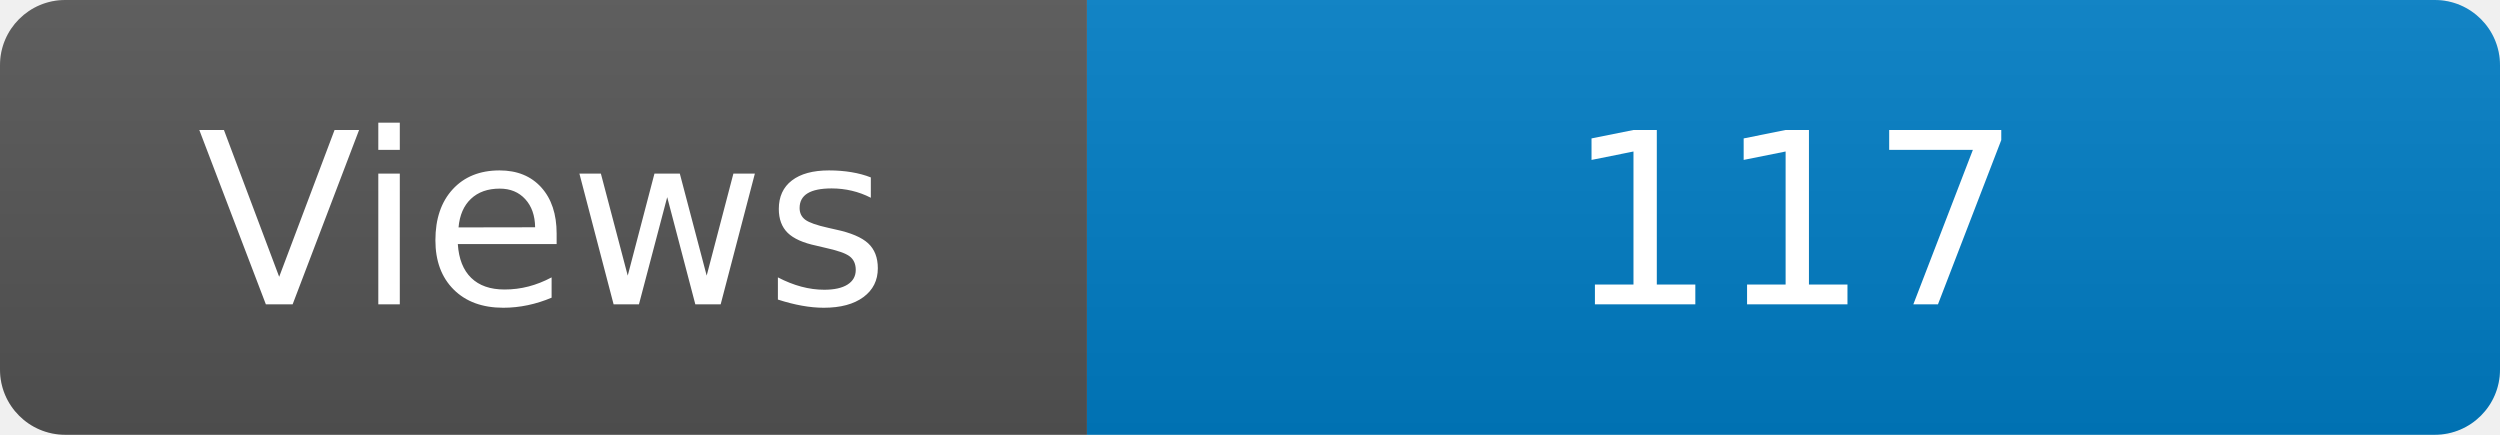
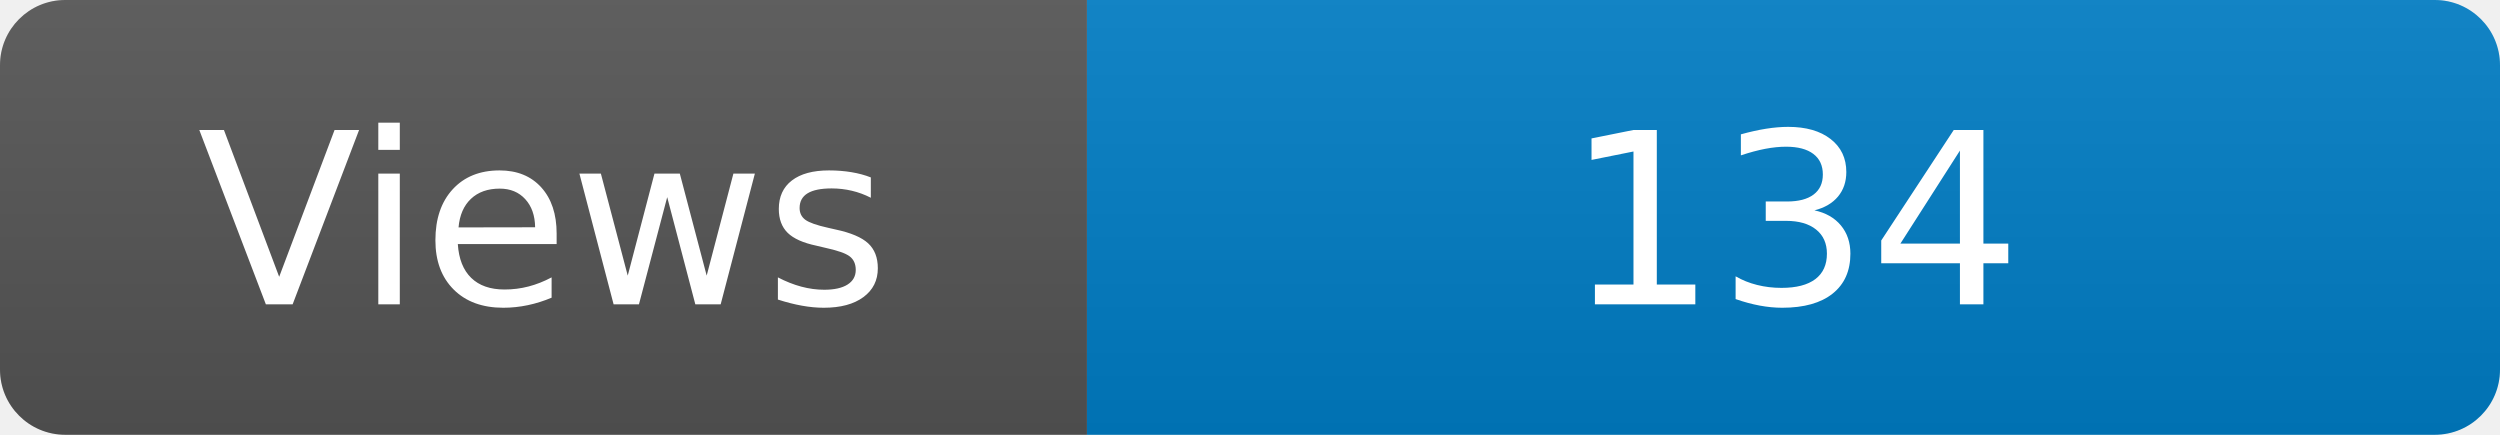
<svg xmlns="http://www.w3.org/2000/svg" width="115" height="20" role="img" aria-label="Maintained?: yes">
  <linearGradient id="s" x2="0" y2="100%">
    <stop offset="0" stop-color="#bbb" stop-opacity=".1" />
    <stop offset="1" stop-opacity=".1" />
  </linearGradient>
  <clipPath id="r">
    <rect width="115" height="20" rx="3" fill="#fff" />
  </clipPath>
  <g clip-path="url(#r)">
    <rect width="50" height="20" fill="#555" />
    <rect x="50" width="160" height="20" fill="#007ec6" />
    <rect width="115" height="20" fill="url(#s)" />
  </g>
  <g fill="#fff" text-anchor="middle" font-family="Verdana,Geneva,DejaVu Sans,sans-serif" font-size="110">
    <text x="250" y="140" transform="scale(.1)" fill="#fff">Views</text>
-     <text x="825" y="140" transform="scale(.1)" fill="#fff">117</text>
+     <text x="825" y="140" transform="scale(.1)" fill="#fff">134</text>
  </g>
</svg>
